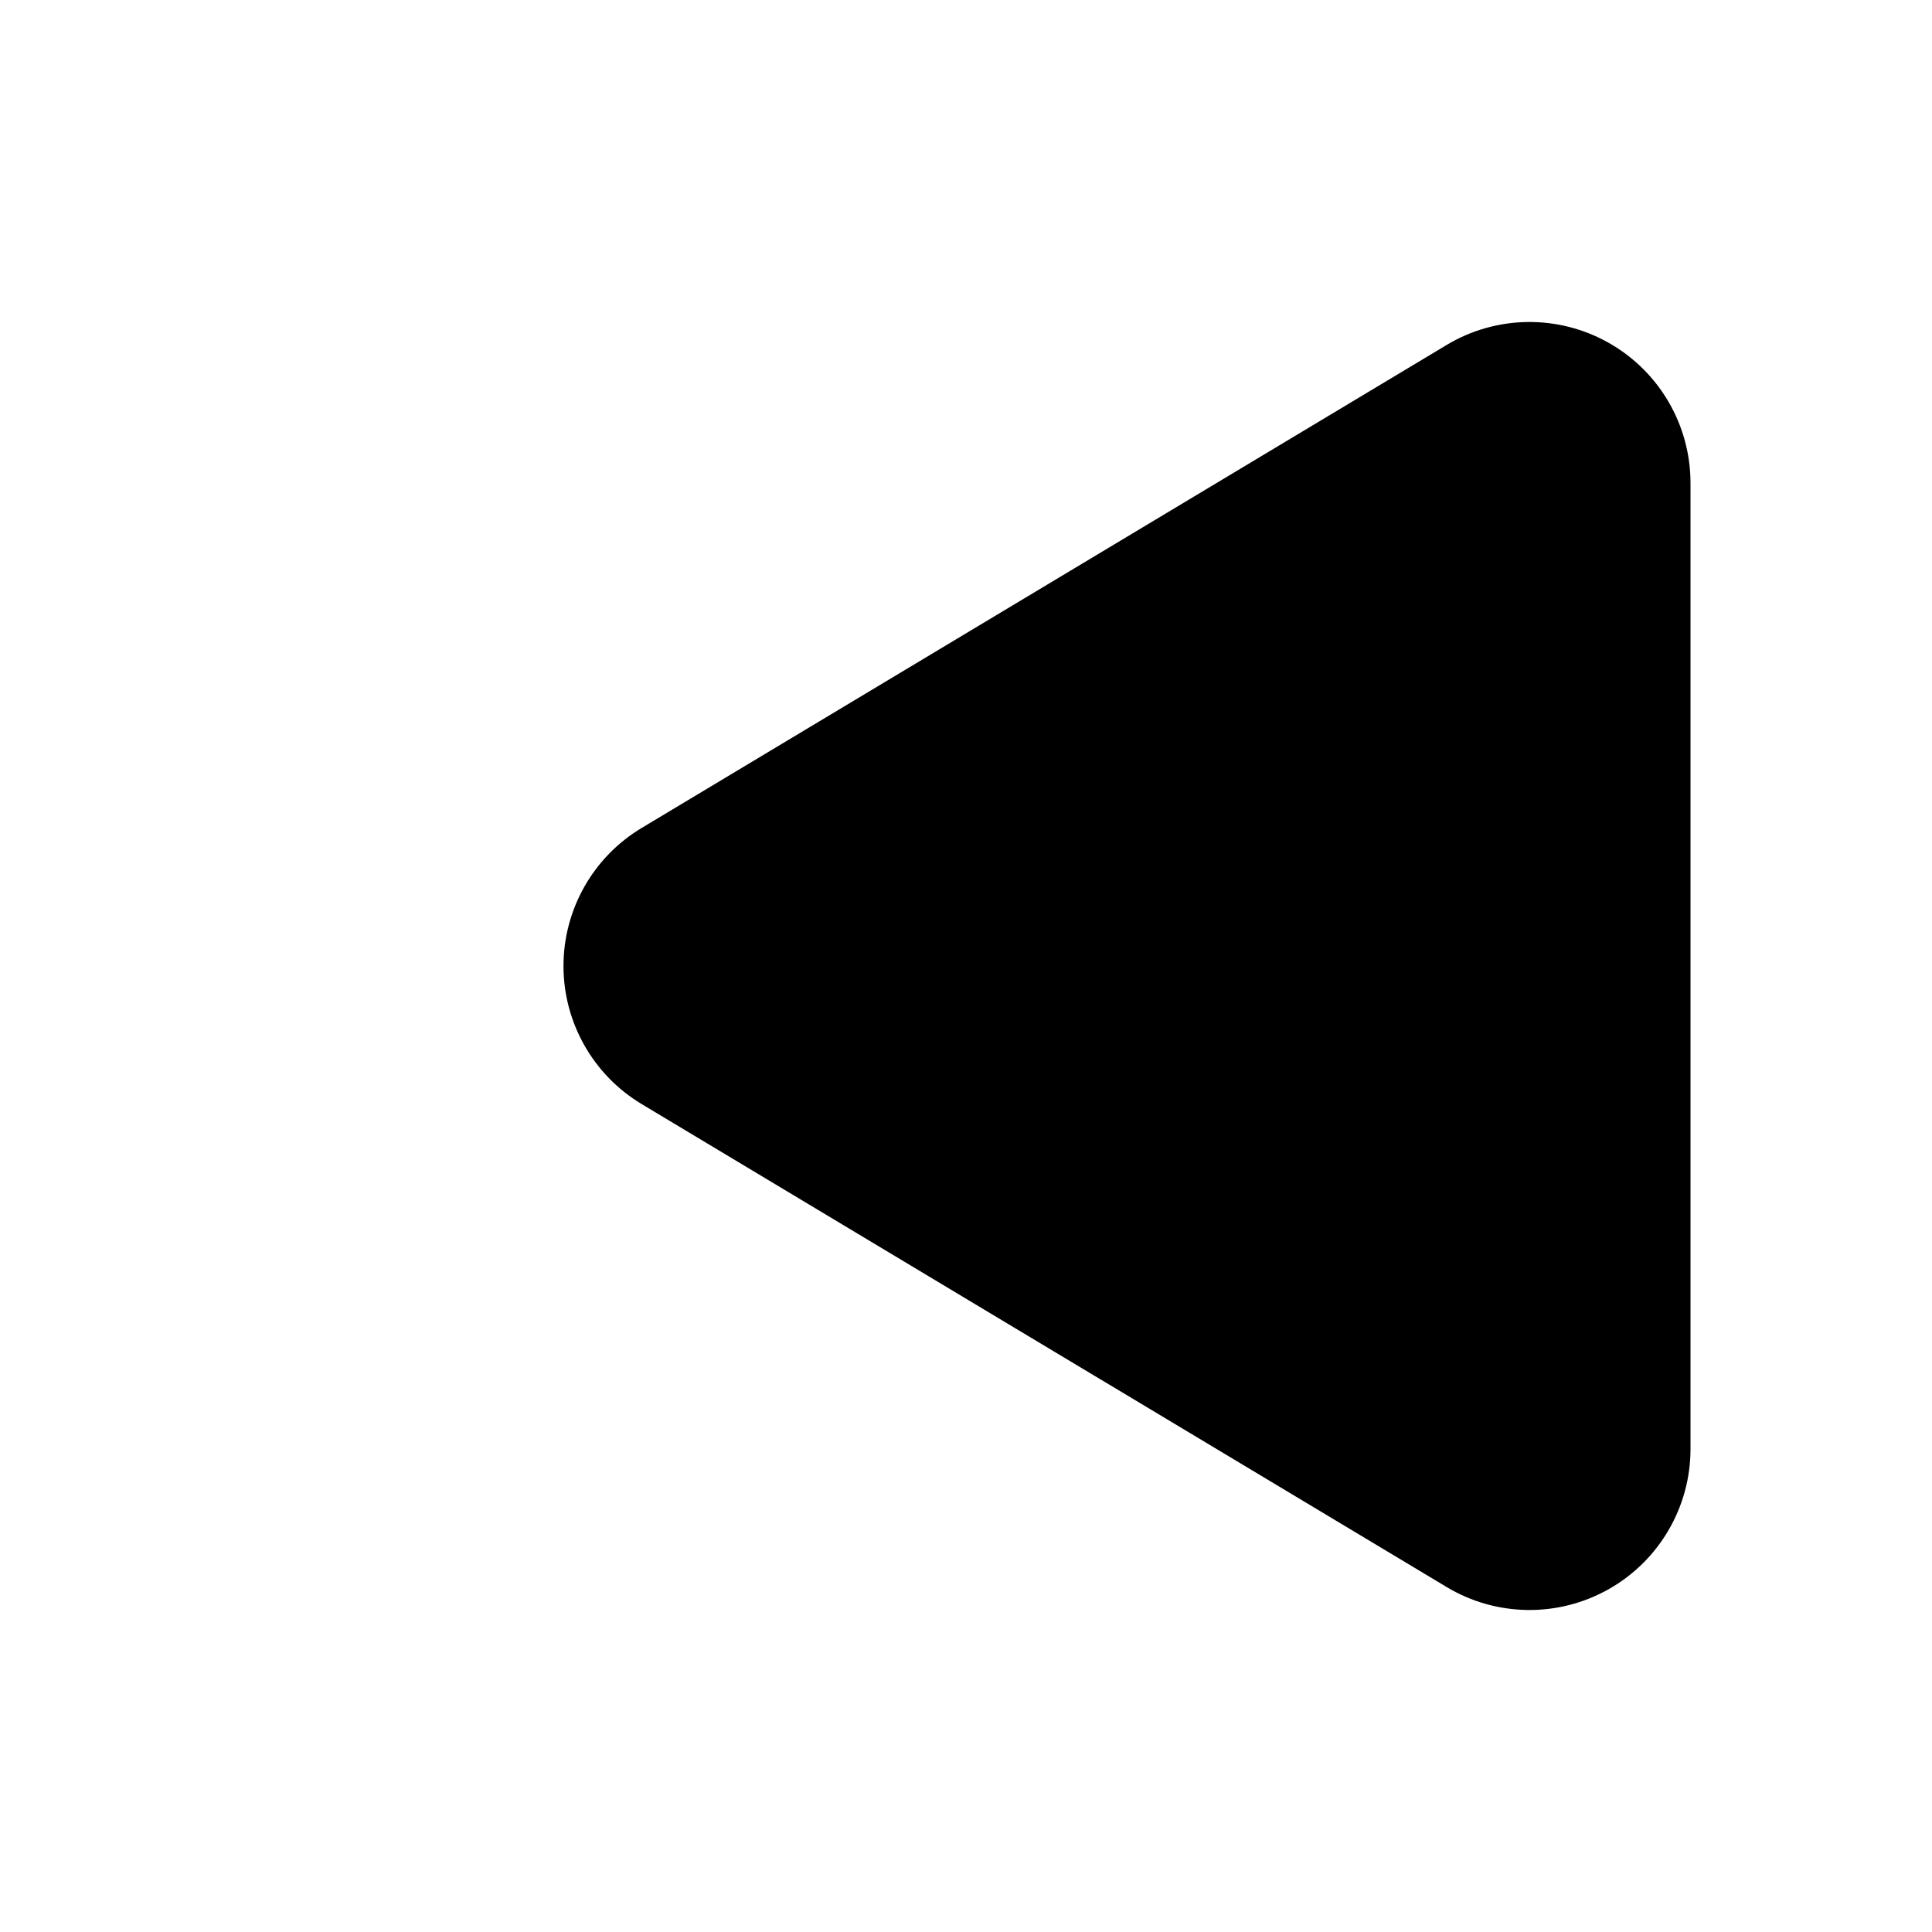
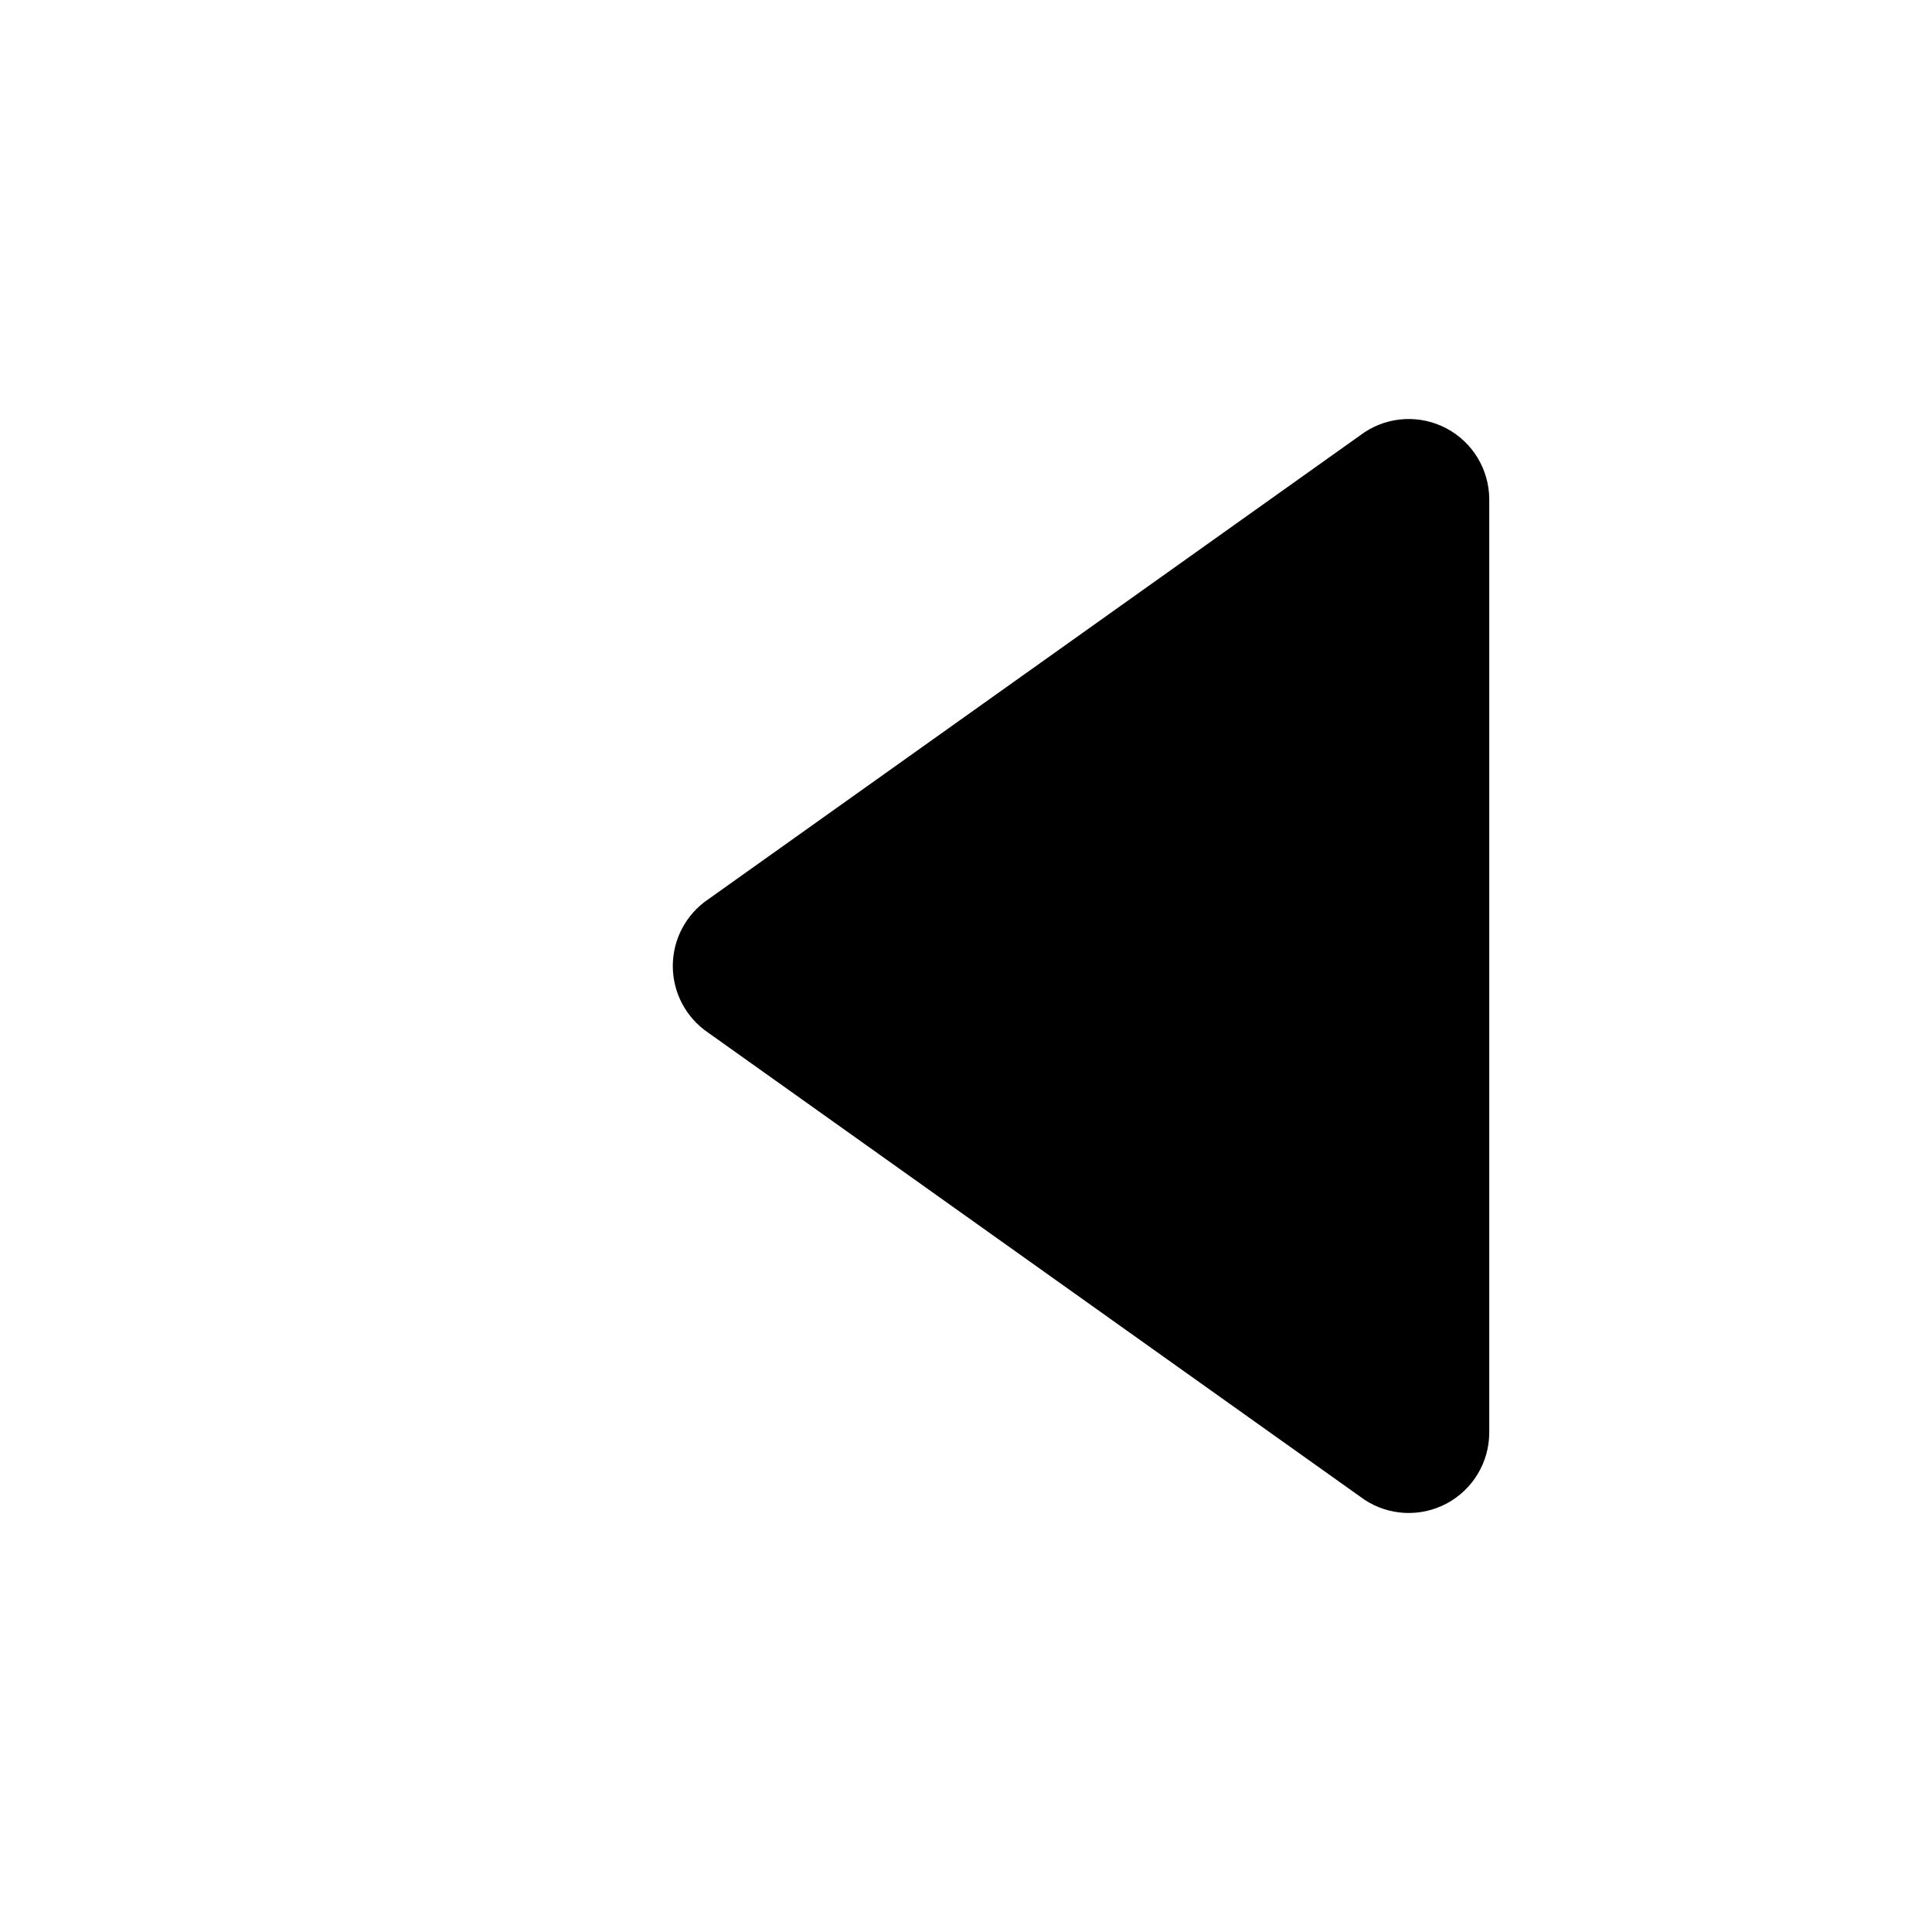
<svg xmlns="http://www.w3.org/2000/svg" viewBox="0 0 24 24">
-   <path d="M17.971 4.285A2 2 0 0 1 21 6v12a2 2 0 0 1-3.029 1.715l-9.997-5.998a2 2 0 0 1-.003-3.432z" />
-   <path d="M3 20V4" />
+   <path d="M5.5 5v14" />
+   <path d="M18.5 6.2v11.6a1 1 0 0 1-1.55.83L8.8 12.83a1 1 0 0 1 0-1.66l8.15-5.8a1 1 0 0 1 1.55.83Z" />
</svg>
